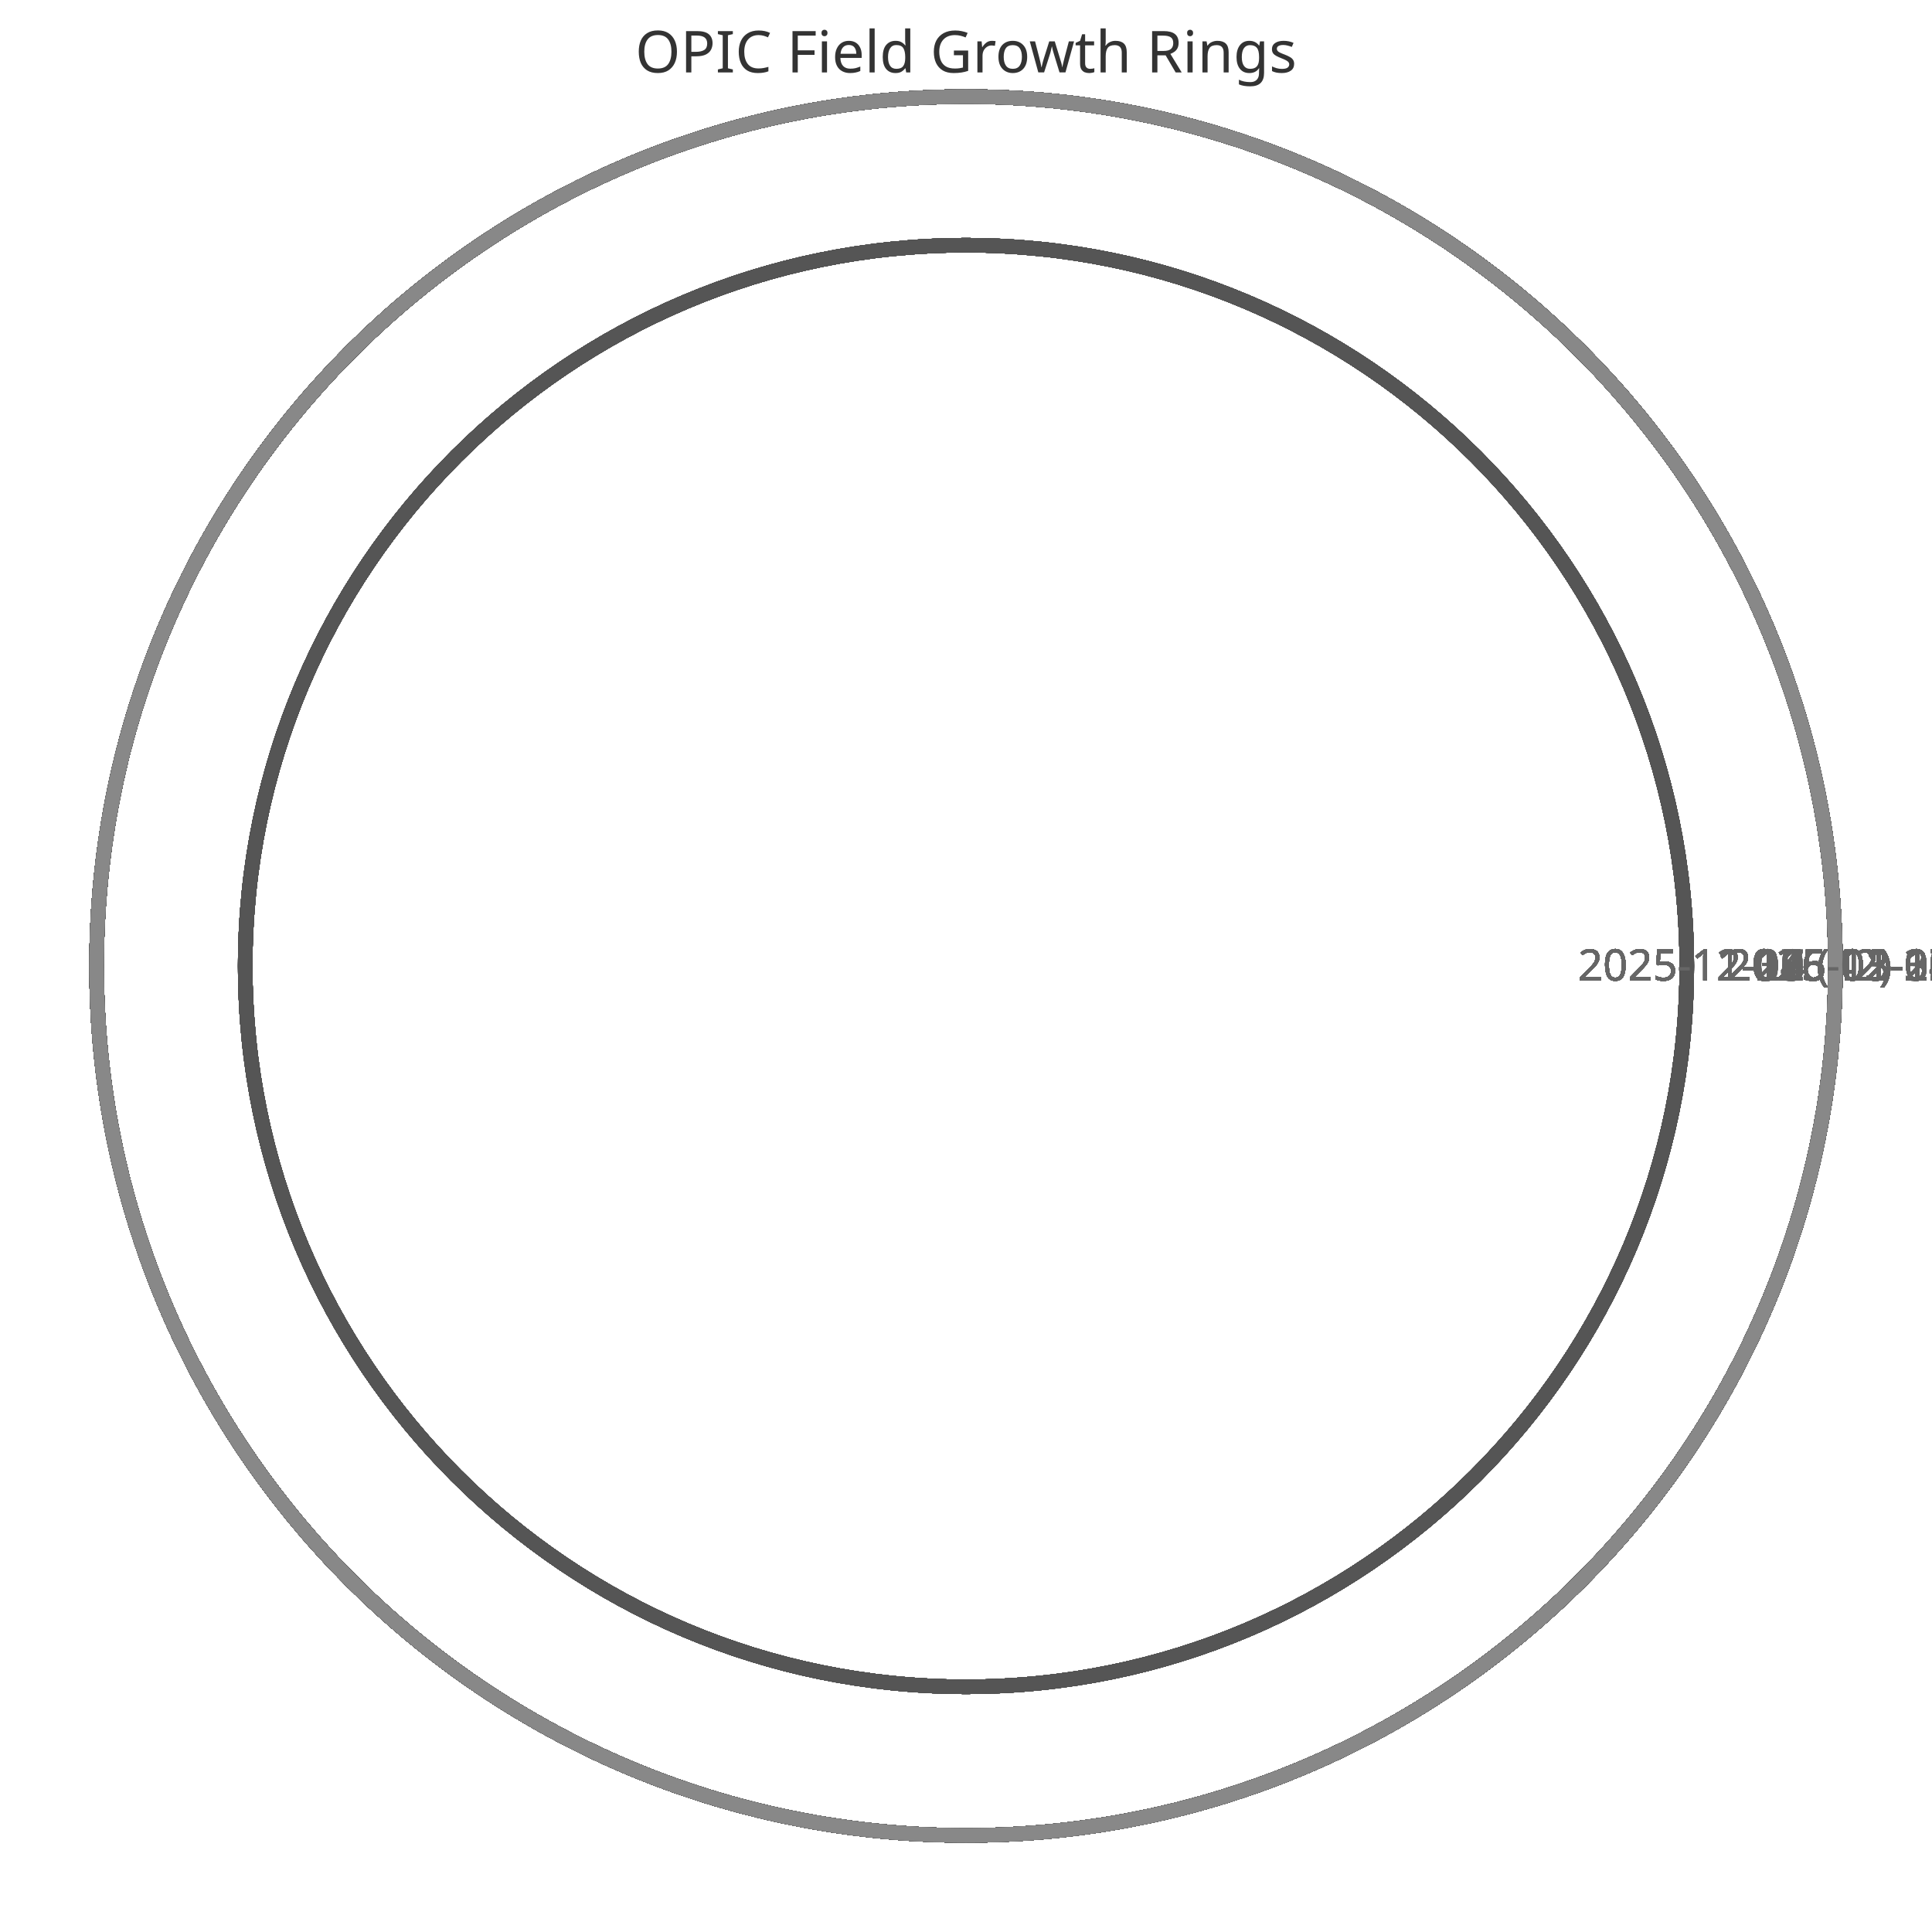
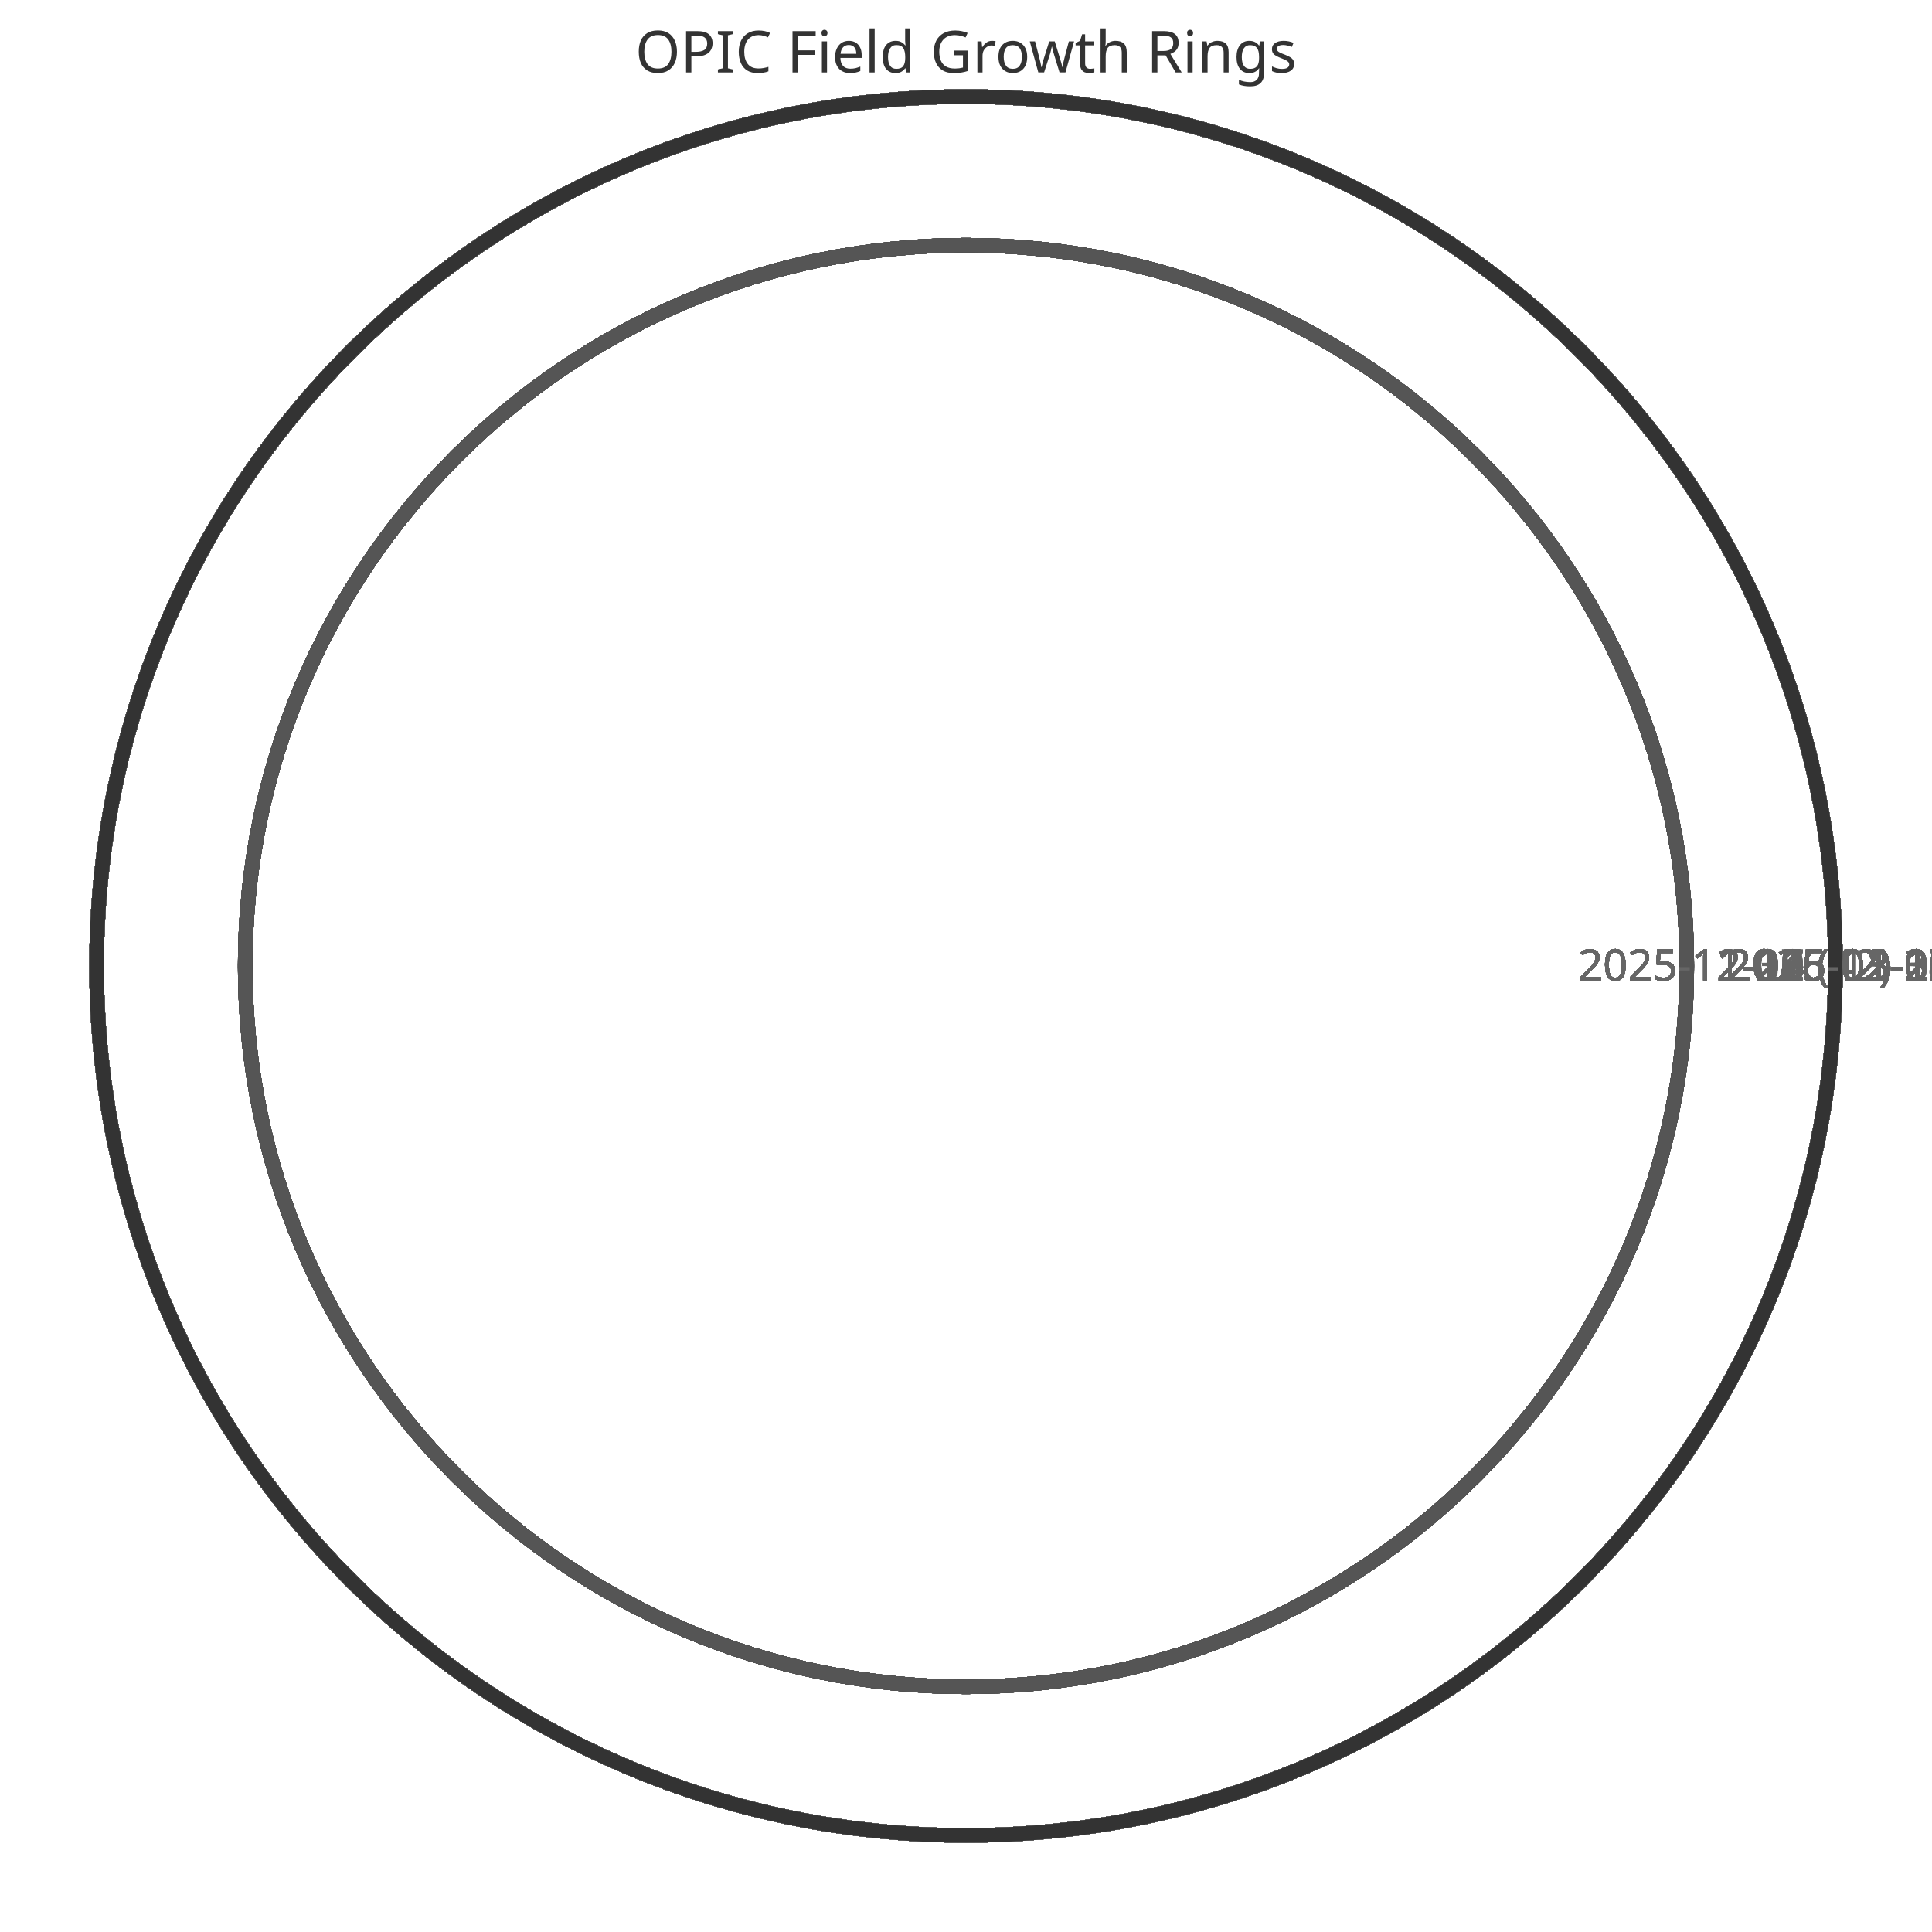
<svg xmlns="http://www.w3.org/2000/svg" width="400" height="400" viewBox="0 0 400 400">
  <style>
    .ring{fill:none;stroke-width:3}
    .label{font:9px sans-serif;fill:#666;text-anchor:middle}
    .title{font:12px sans-serif;fill:#333;text-anchor:middle}
  </style>
  <text x="200" y="15" class="title">OPIC Field Growth Rings</text>
  <circle cx="200" cy="200" r="149.231" class="ring" stroke="#333" />
  <text x="359.231" y="203" class="label">2025-11-11 (42)</text>
  <circle cx="200" cy="200" r="149.231" class="ring" stroke="#444" />
  <text x="359.231" y="203" class="label">2025-11-12 (42)</text>
  <circle cx="200" cy="200" r="149.231" class="ring" stroke="#555" />
  <text x="359.231" y="203" class="label">2025-11-13 (42)</text>
  <circle cx="200" cy="200" r="149.231" class="ring" stroke="#666" />
  <text x="359.231" y="203" class="label">2025-11-14 (42)</text>
  <circle cx="200" cy="200" r="149.231" class="ring" stroke="#777" />
  <text x="359.231" y="203" class="label">2025-11-15 (42)</text>
  <circle cx="200" cy="200" r="149.231" class="ring" stroke="#888" />
  <text x="359.231" y="203" class="label">2025-11-16 (42)</text>
  <circle cx="200" cy="200" r="149.231" class="ring" stroke="#333" />
  <text x="359.231" y="203" class="label">2025-11-17 (42)</text>
  <circle cx="200" cy="200" r="149.231" class="ring" stroke="#444" />
  <text x="359.231" y="203" class="label">2025-11-18 (42)</text>
  <circle cx="200" cy="200" r="149.231" class="ring" stroke="#555" />
  <text x="359.231" y="203" class="label">2025-11-19 (42)</text>
  <circle cx="200" cy="200" r="149.231" class="ring" stroke="#666" />
  <text x="359.231" y="203" class="label">2025-11-20 (42)</text>
  <circle cx="200" cy="200" r="149.231" class="ring" stroke="#777" />
  <text x="359.231" y="203" class="label">2025-11-21 (42)</text>
  <circle cx="200" cy="200" r="149.231" class="ring" stroke="#888" />
  <text x="359.231" y="203" class="label">2025-11-22 (42)</text>
  <circle cx="200" cy="200" r="149.231" class="ring" stroke="#333" />
  <text x="359.231" y="203" class="label">2025-11-23 (42)</text>
  <circle cx="200" cy="200" r="149.231" class="ring" stroke="#444" />
  <text x="359.231" y="203" class="label">2025-11-24 (42)</text>
  <circle cx="200" cy="200" r="149.231" class="ring" stroke="#555" />
  <text x="359.231" y="203" class="label">2025-11-25 (42)</text>
  <circle cx="200" cy="200" r="149.231" class="ring" stroke="#666" />
  <text x="359.231" y="203" class="label">2025-11-26 (42)</text>
  <circle cx="200" cy="200" r="149.231" class="ring" stroke="#777" />
  <text x="359.231" y="203" class="label">2025-11-27 (42)</text>
  <circle cx="200" cy="200" r="149.231" class="ring" stroke="#888" />
  <text x="359.231" y="203" class="label">2025-11-28 (42)</text>
  <circle cx="200" cy="200" r="149.231" class="ring" stroke="#333" />
  <text x="359.231" y="203" class="label">2025-11-29 (42)</text>
  <circle cx="200" cy="200" r="149.231" class="ring" stroke="#444" />
  <text x="359.231" y="203" class="label">2025-11-30 (42)</text>
  <circle cx="200" cy="200" r="149.231" class="ring" stroke="#555" />
  <text x="359.231" y="203" class="label">2025-12-01 (42)</text>
  <circle cx="200" cy="200" r="149.231" class="ring" stroke="#666" />
  <text x="359.231" y="203" class="label">2025-12-02 (42)</text>
  <circle cx="200" cy="200" r="149.231" class="ring" stroke="#777" />
  <text x="359.231" y="203" class="label">2025-12-03 (42)</text>
  <circle cx="200" cy="200" r="149.231" class="ring" stroke="#888" />
  <text x="359.231" y="203" class="label">2025-12-04 (42)</text>
  <circle cx="200" cy="200" r="149.231" class="ring" stroke="#333" />
  <text x="359.231" y="203" class="label">2025-12-05 (42)</text>
  <circle cx="200" cy="200" r="149.231" class="ring" stroke="#444" />
  <text x="359.231" y="203" class="label">2025-12-06 (42)</text>
  <circle cx="200" cy="200" r="149.231" class="ring" stroke="#555" />
  <text x="359.231" y="203" class="label">2025-12-07 (42)</text>
  <circle cx="200" cy="200" r="180.0" class="ring" stroke="#666" />
  <text x="390.0" y="203" class="label">2025-12-08 (52)</text>
  <circle cx="200" cy="200" r="180.0" class="ring" stroke="#777" />
  <text x="390.0" y="203" class="label">2025-12-09 (52)</text>
  <circle cx="200" cy="200" r="180.0" class="ring" stroke="#888" />
  <text x="390.0" y="203" class="label">2025-12-10 (52)</text>
  <circle cx="200" cy="200" r="180.0" class="ring" stroke="#333" />
  <text x="390.0" y="203" class="label">2025-12-11 (52)</text>
  <circle cx="200" cy="200" r="180.0" class="ring" stroke="#444" />
  <text x="390.0" y="203" class="label">2025-12-12 (52)</text>
  <circle cx="200" cy="200" r="180.0" class="ring" stroke="#555" />
  <text x="390.0" y="203" class="label">2025-12-13 (52)</text>
  <circle cx="200" cy="200" r="180.0" class="ring" stroke="#666" />
  <text x="390.0" y="203" class="label">2025-12-14 (52)</text>
  <circle cx="200" cy="200" r="180.0" class="ring" stroke="#777" />
  <text x="390.0" y="203" class="label">2025-12-15 (52)</text>
  <circle cx="200" cy="200" r="180.0" class="ring" stroke="#888" />
  <text x="390.0" y="203" class="label">2025-12-16 (52)</text>
  <circle cx="200" cy="200" r="180.0" class="ring" stroke="#333" />
  <text x="390.0" y="203" class="label">2025-12-17 (52)</text>
  <circle cx="200" cy="200" r="180.0" class="ring" stroke="#444" />
  <text x="390.0" y="203" class="label">2025-12-18 (52)</text>
  <circle cx="200" cy="200" r="180.0" class="ring" stroke="#555" />
  <text x="390.0" y="203" class="label">2025-12-19 (52)</text>
  <circle cx="200" cy="200" r="180.0" class="ring" stroke="#666" />
  <text x="390.0" y="203" class="label">2025-12-20 (52)</text>
  <circle cx="200" cy="200" r="180.0" class="ring" stroke="#777" />
  <text x="390.0" y="203" class="label">2025-12-21 (52)</text>
  <circle cx="200" cy="200" r="180.0" class="ring" stroke="#888" />
  <text x="390.0" y="203" class="label">2025-12-22 (52)</text>
  <circle cx="200" cy="200" r="180.0" class="ring" stroke="#333" />
  <text x="390.0" y="203" class="label">2025-12-23 (52)</text>
  <circle cx="200" cy="200" r="180.0" class="ring" stroke="#444" />
  <text x="390.0" y="203" class="label">2025-12-24 (52)</text>
  <circle cx="200" cy="200" r="180.0" class="ring" stroke="#555" />
  <text x="390.0" y="203" class="label">2025-12-25 (52)</text>
  <circle cx="200" cy="200" r="180.0" class="ring" stroke="#666" />
  <text x="390.0" y="203" class="label">2025-12-26 (52)</text>
  <circle cx="200" cy="200" r="180.0" class="ring" stroke="#777" />
  <text x="390.0" y="203" class="label">2025-12-27 (52)</text>
  <circle cx="200" cy="200" r="180.0" class="ring" stroke="#888" />
  <text x="390.0" y="203" class="label">2025-12-28 (52)</text>
  <circle cx="200" cy="200" r="180.0" class="ring" stroke="#333" />
  <text x="390.0" y="203" class="label">2025-12-29 (52)</text>
  <circle cx="200" cy="200" r="180.0" class="ring" stroke="#444" />
  <text x="390.0" y="203" class="label">2025-12-30 (52)</text>
  <circle cx="200" cy="200" r="180.0" class="ring" stroke="#555" />
  <text x="390.0" y="203" class="label">2025-12-31 (52)</text>
  <circle cx="200" cy="200" r="180.0" class="ring" stroke="#666" />
  <text x="390.0" y="203" class="label">2026-01-01 (52)</text>
  <circle cx="200" cy="200" r="180.0" class="ring" stroke="#777" />
  <text x="390.0" y="203" class="label">2026-01-02 (52)</text>
  <circle cx="200" cy="200" r="180.0" class="ring" stroke="#888" />
  <text x="390.0" y="203" class="label">2026-01-03 (52)</text>
  <circle cx="200" cy="200" r="180.0" class="ring" stroke="#333" />
  <text x="390.0" y="203" class="label">2026-01-04 (52)</text>
  <circle cx="200" cy="200" r="180.0" class="ring" stroke="#444" />
  <text x="390.0" y="203" class="label">2026-01-05 (52)</text>
  <circle cx="200" cy="200" r="180.0" class="ring" stroke="#555" />
  <text x="390.0" y="203" class="label">2026-01-06 (52)</text>
  <circle cx="200" cy="200" r="180.0" class="ring" stroke="#666" />
  <text x="390.0" y="203" class="label">2026-01-07 (52)</text>
  <circle cx="200" cy="200" r="180.0" class="ring" stroke="#777" />
  <text x="390.0" y="203" class="label">2026-01-08 (52)</text>
  <circle cx="200" cy="200" r="180.0" class="ring" stroke="#888" />
  <text x="390.0" y="203" class="label">2026-01-09 (52)</text>
  <circle cx="200" cy="200" r="180.0" class="ring" stroke="#333" />
  <text x="390.0" y="203" class="label">2026-01-10 (52)</text>
  <circle cx="200" cy="200" r="180.0" class="ring" stroke="#444" />
  <text x="390.0" y="203" class="label">2026-01-11 (52)</text>
  <circle cx="200" cy="200" r="180.0" class="ring" stroke="#555" />
  <text x="390.0" y="203" class="label">2026-01-12 (52)</text>
  <circle cx="200" cy="200" r="180.0" class="ring" stroke="#666" />
  <text x="390.0" y="203" class="label">2026-01-13 (52)</text>
  <circle cx="200" cy="200" r="180.0" class="ring" stroke="#777" />
  <text x="390.0" y="203" class="label">2026-01-14 (52)</text>
  <circle cx="200" cy="200" r="180.0" class="ring" stroke="#888" />
  <text x="390.0" y="203" class="label">2026-01-15 (52)</text>
  <circle cx="200" cy="200" r="180.0" class="ring" stroke="#333" />
  <text x="390.0" y="203" class="label">2026-01-16 (52)</text>
  <circle cx="200" cy="200" r="180.0" class="ring" stroke="#444" />
  <text x="390.0" y="203" class="label">2026-01-17 (52)</text>
  <circle cx="200" cy="200" r="180.0" class="ring" stroke="#555" />
  <text x="390.0" y="203" class="label">2026-01-18 (52)</text>
  <circle cx="200" cy="200" r="180.0" class="ring" stroke="#666" />
  <text x="390.0" y="203" class="label">2026-01-19 (52)</text>
  <circle cx="200" cy="200" r="180.0" class="ring" stroke="#777" />
  <text x="390.0" y="203" class="label">2026-01-20 (52)</text>
  <circle cx="200" cy="200" r="180.0" class="ring" stroke="#888" />
  <text x="390.0" y="203" class="label">2026-01-21 (52)</text>
  <circle cx="200" cy="200" r="180.0" class="ring" stroke="#333" />
  <text x="390.0" y="203" class="label">2026-01-22 (52)</text>
  <circle cx="200" cy="200" r="180.0" class="ring" stroke="#444" />
  <text x="390.0" y="203" class="label">2026-01-23 (52)</text>
  <circle cx="200" cy="200" r="180.0" class="ring" stroke="#555" />
  <text x="390.0" y="203" class="label">2026-01-24 (52)</text>
  <circle cx="200" cy="200" r="180.0" class="ring" stroke="#666" />
  <text x="390.0" y="203" class="label">2026-01-25 (52)</text>
  <circle cx="200" cy="200" r="180.0" class="ring" stroke="#777" />
  <text x="390.0" y="203" class="label">2026-01-26 (52)</text>
  <circle cx="200" cy="200" r="180.0" class="ring" stroke="#888" />
  <text x="390.0" y="203" class="label">2026-01-27 (52)</text>
  <circle cx="200" cy="200" r="180.0" class="ring" stroke="#333" />
  <text x="390.0" y="203" class="label">2026-01-28 (52)</text>
  <circle cx="200" cy="200" r="180.0" class="ring" stroke="#444" />
  <text x="390.0" y="203" class="label">2026-01-29 (52)</text>
  <circle cx="200" cy="200" r="180.0" class="ring" stroke="#555" />
  <text x="390.0" y="203" class="label">2026-01-30 (52)</text>
  <circle cx="200" cy="200" r="180.0" class="ring" stroke="#666" />
  <text x="390.0" y="203" class="label">2026-01-31 (52)</text>
  <circle cx="200" cy="200" r="180.0" class="ring" stroke="#777" />
  <text x="390.0" y="203" class="label">2026-02-01 (52)</text>
  <circle cx="200" cy="200" r="180.0" class="ring" stroke="#888" />
  <text x="390.0" y="203" class="label">2026-02-02 (52)</text>
  <circle cx="200" cy="200" r="180.0" class="ring" stroke="#333" />
  <text x="390.0" y="203" class="label">2026-02-03 (52)</text>
  <circle cx="200" cy="200" r="180.0" class="ring" stroke="#444" />
  <text x="390.0" y="203" class="label">2026-02-04 (52)</text>
  <circle cx="200" cy="200" r="180.0" class="ring" stroke="#555" />
  <text x="390.0" y="203" class="label">2026-02-05 (52)</text>
  <circle cx="200" cy="200" r="180.0" class="ring" stroke="#666" />
  <text x="390.0" y="203" class="label">2026-02-06 (52)</text>
  <circle cx="200" cy="200" r="180.0" class="ring" stroke="#777" />
  <text x="390.0" y="203" class="label">2026-02-07 (52)</text>
  <circle cx="200" cy="200" r="180.0" class="ring" stroke="#888" />
  <text x="390.0" y="203" class="label">2026-02-08 (52)</text>
  <circle cx="200" cy="200" r="180.0" class="ring" stroke="#333" />
  <text x="390.0" y="203" class="label">2026-02-09 (52)</text>
  <circle cx="200" cy="200" r="180.0" class="ring" stroke="#444" />
  <text x="390.0" y="203" class="label">2026-02-10 (52)</text>
  <circle cx="200" cy="200" r="180.0" class="ring" stroke="#555" />
  <text x="390.0" y="203" class="label">2026-02-11 (52)</text>
  <circle cx="200" cy="200" r="180.0" class="ring" stroke="#666" />
  <text x="390.0" y="203" class="label">2026-02-12 (52)</text>
  <circle cx="200" cy="200" r="180.0" class="ring" stroke="#777" />
  <text x="390.0" y="203" class="label">2026-02-13 (52)</text>
  <circle cx="200" cy="200" r="180.0" class="ring" stroke="#888" />
  <text x="390.0" y="203" class="label">2026-02-14 (52)</text>
  <circle cx="200" cy="200" r="180.0" class="ring" stroke="#333" />
  <text x="390.0" y="203" class="label">2026-02-15 (52)</text>
  <circle cx="200" cy="200" r="180.0" class="ring" stroke="#444" />
  <text x="390.0" y="203" class="label">2026-02-16 (52)</text>
  <circle cx="200" cy="200" r="180.0" class="ring" stroke="#555" />
  <text x="390.0" y="203" class="label">2026-02-17 (52)</text>
  <circle cx="200" cy="200" r="180.0" class="ring" stroke="#666" />
  <text x="390.0" y="203" class="label">2026-02-18 (52)</text>
  <circle cx="200" cy="200" r="180.0" class="ring" stroke="#777" />
  <text x="390.0" y="203" class="label">2026-02-19 (52)</text>
  <circle cx="200" cy="200" r="180.0" class="ring" stroke="#888" />
  <text x="390.0" y="203" class="label">2026-02-20 (52)</text>
  <circle cx="200" cy="200" r="180.0" class="ring" stroke="#333" />
  <text x="390.0" y="203" class="label">2026-02-21 (52)</text>
  <circle cx="200" cy="200" r="180.0" class="ring" stroke="#444" />
  <text x="390.0" y="203" class="label">2026-02-22 (52)</text>
  <circle cx="200" cy="200" r="180.0" class="ring" stroke="#555" />
  <text x="390.0" y="203" class="label">2026-02-23 (52)</text>
  <circle cx="200" cy="200" r="180.0" class="ring" stroke="#666" />
  <text x="390.0" y="203" class="label">2026-02-24 (52)</text>
  <circle cx="200" cy="200" r="180.0" class="ring" stroke="#777" />
  <text x="390.0" y="203" class="label">2026-02-25 (52)</text>
  <circle cx="200" cy="200" r="180.0" class="ring" stroke="#888" />
  <text x="390.0" y="203" class="label">2026-02-26 (52)</text>
  <circle cx="200" cy="200" r="180.0" class="ring" stroke="#333" />
  <text x="390.0" y="203" class="label">2026-02-27 (52)</text>
  <circle cx="200" cy="200" r="180.0" class="ring" stroke="#444" />
  <text x="390.0" y="203" class="label">2026-02-28 (52)</text>
  <circle cx="200" cy="200" r="180.0" class="ring" stroke="#555" />
  <text x="390.0" y="203" class="label">2026-03-01 (52)</text>
  <circle cx="200" cy="200" r="180.0" class="ring" stroke="#666" />
  <text x="390.0" y="203" class="label">2026-03-02 (52)</text>
  <circle cx="200" cy="200" r="180.0" class="ring" stroke="#777" />
  <text x="390.0" y="203" class="label">2026-03-03 (52)</text>
  <circle cx="200" cy="200" r="180.0" class="ring" stroke="#888" />
  <text x="390.0" y="203" class="label">2026-03-04 (52)</text>
  <circle cx="200" cy="200" r="180.0" class="ring" stroke="#333" />
  <text x="390.0" y="203" class="label">2026-03-05 (52)</text>
  <circle cx="200" cy="200" r="180.0" class="ring" stroke="#444" />
  <text x="390.0" y="203" class="label">2026-03-06 (52)</text>
  <circle cx="200" cy="200" r="180.0" class="ring" stroke="#555" />
  <text x="390.0" y="203" class="label">2026-03-07 (52)</text>
  <circle cx="200" cy="200" r="180.0" class="ring" stroke="#666" />
  <text x="390.0" y="203" class="label">2026-03-08 (52)</text>
  <circle cx="200" cy="200" r="180.0" class="ring" stroke="#777" />
  <text x="390.0" y="203" class="label">2026-03-09 (52)</text>
  <circle cx="200" cy="200" r="180.0" class="ring" stroke="#888" />
  <text x="390.0" y="203" class="label">2026-03-10 (52)</text>
  <circle cx="200" cy="200" r="180.0" class="ring" stroke="#333" />
  <text x="390.0" y="203" class="label">2026-03-11 (52)</text>
  <circle cx="200" cy="200" r="180.0" class="ring" stroke="#444" />
  <text x="390.0" y="203" class="label">2026-03-12 (52)</text>
  <circle cx="200" cy="200" r="180.0" class="ring" stroke="#555" />
  <text x="390.0" y="203" class="label">2026-03-13 (52)</text>
  <circle cx="200" cy="200" r="180.0" class="ring" stroke="#666" />
  <text x="390.0" y="203" class="label">2026-03-14 (52)</text>
  <circle cx="200" cy="200" r="180.0" class="ring" stroke="#777" />
  <text x="390.0" y="203" class="label">2026-03-15 (52)</text>
  <circle cx="200" cy="200" r="180.0" class="ring" stroke="#888" />
  <text x="390.0" y="203" class="label">2026-03-16 (52)</text>
  <circle cx="200" cy="200" r="180.0" class="ring" stroke="#333" />
  <text x="390.0" y="203" class="label">2026-03-17 (52)</text>
  <circle cx="200" cy="200" r="180.0" class="ring" stroke="#444" />
  <text x="390.0" y="203" class="label">2026-03-18 (52)</text>
  <circle cx="200" cy="200" r="180.0" class="ring" stroke="#555" />
  <text x="390.0" y="203" class="label">2026-03-19 (52)</text>
  <circle cx="200" cy="200" r="180.0" class="ring" stroke="#666" />
  <text x="390.0" y="203" class="label">2026-03-20 (52)</text>
  <circle cx="200" cy="200" r="180.0" class="ring" stroke="#777" />
  <text x="390.0" y="203" class="label">2026-03-21 (52)</text>
  <circle cx="200" cy="200" r="180.0" class="ring" stroke="#888" />
  <text x="390.0" y="203" class="label">2026-03-22 (52)</text>
+   <circle cx="200" cy="200" r="180.0" class="ring" stroke="#333" />
+   <text x="390.0" y="203" class="label">2026-03-23 (52)</text>
</svg>
